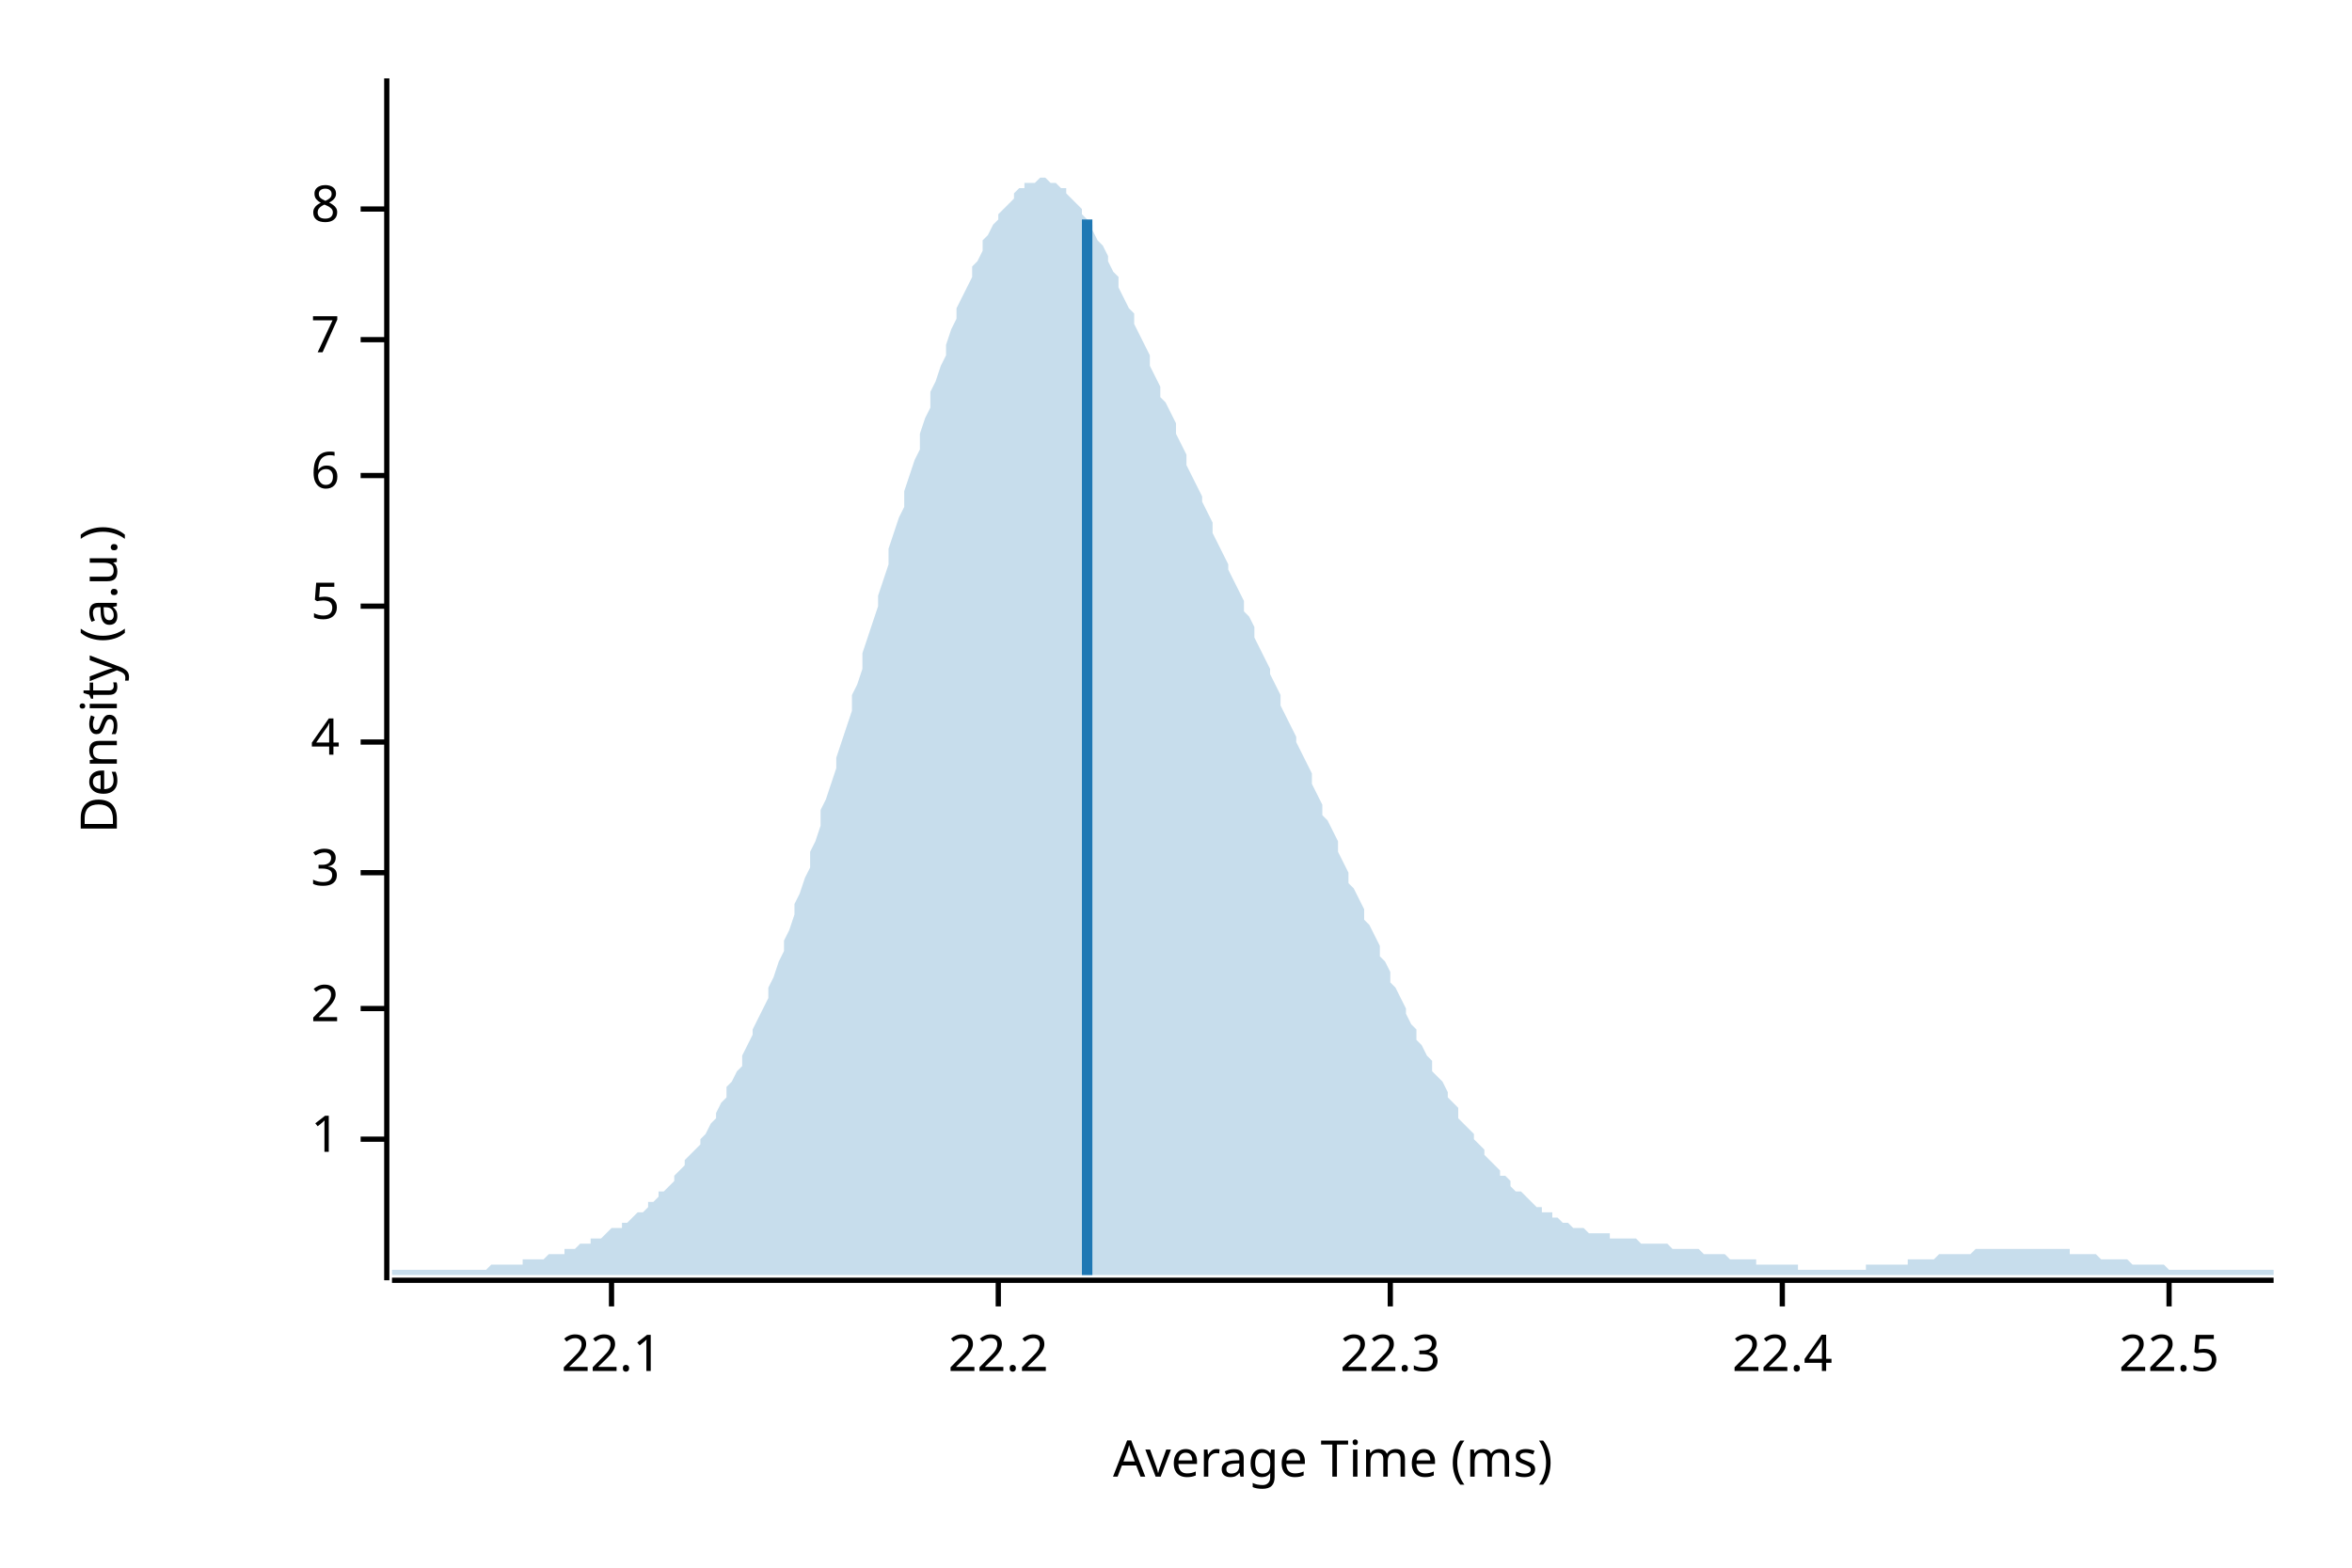
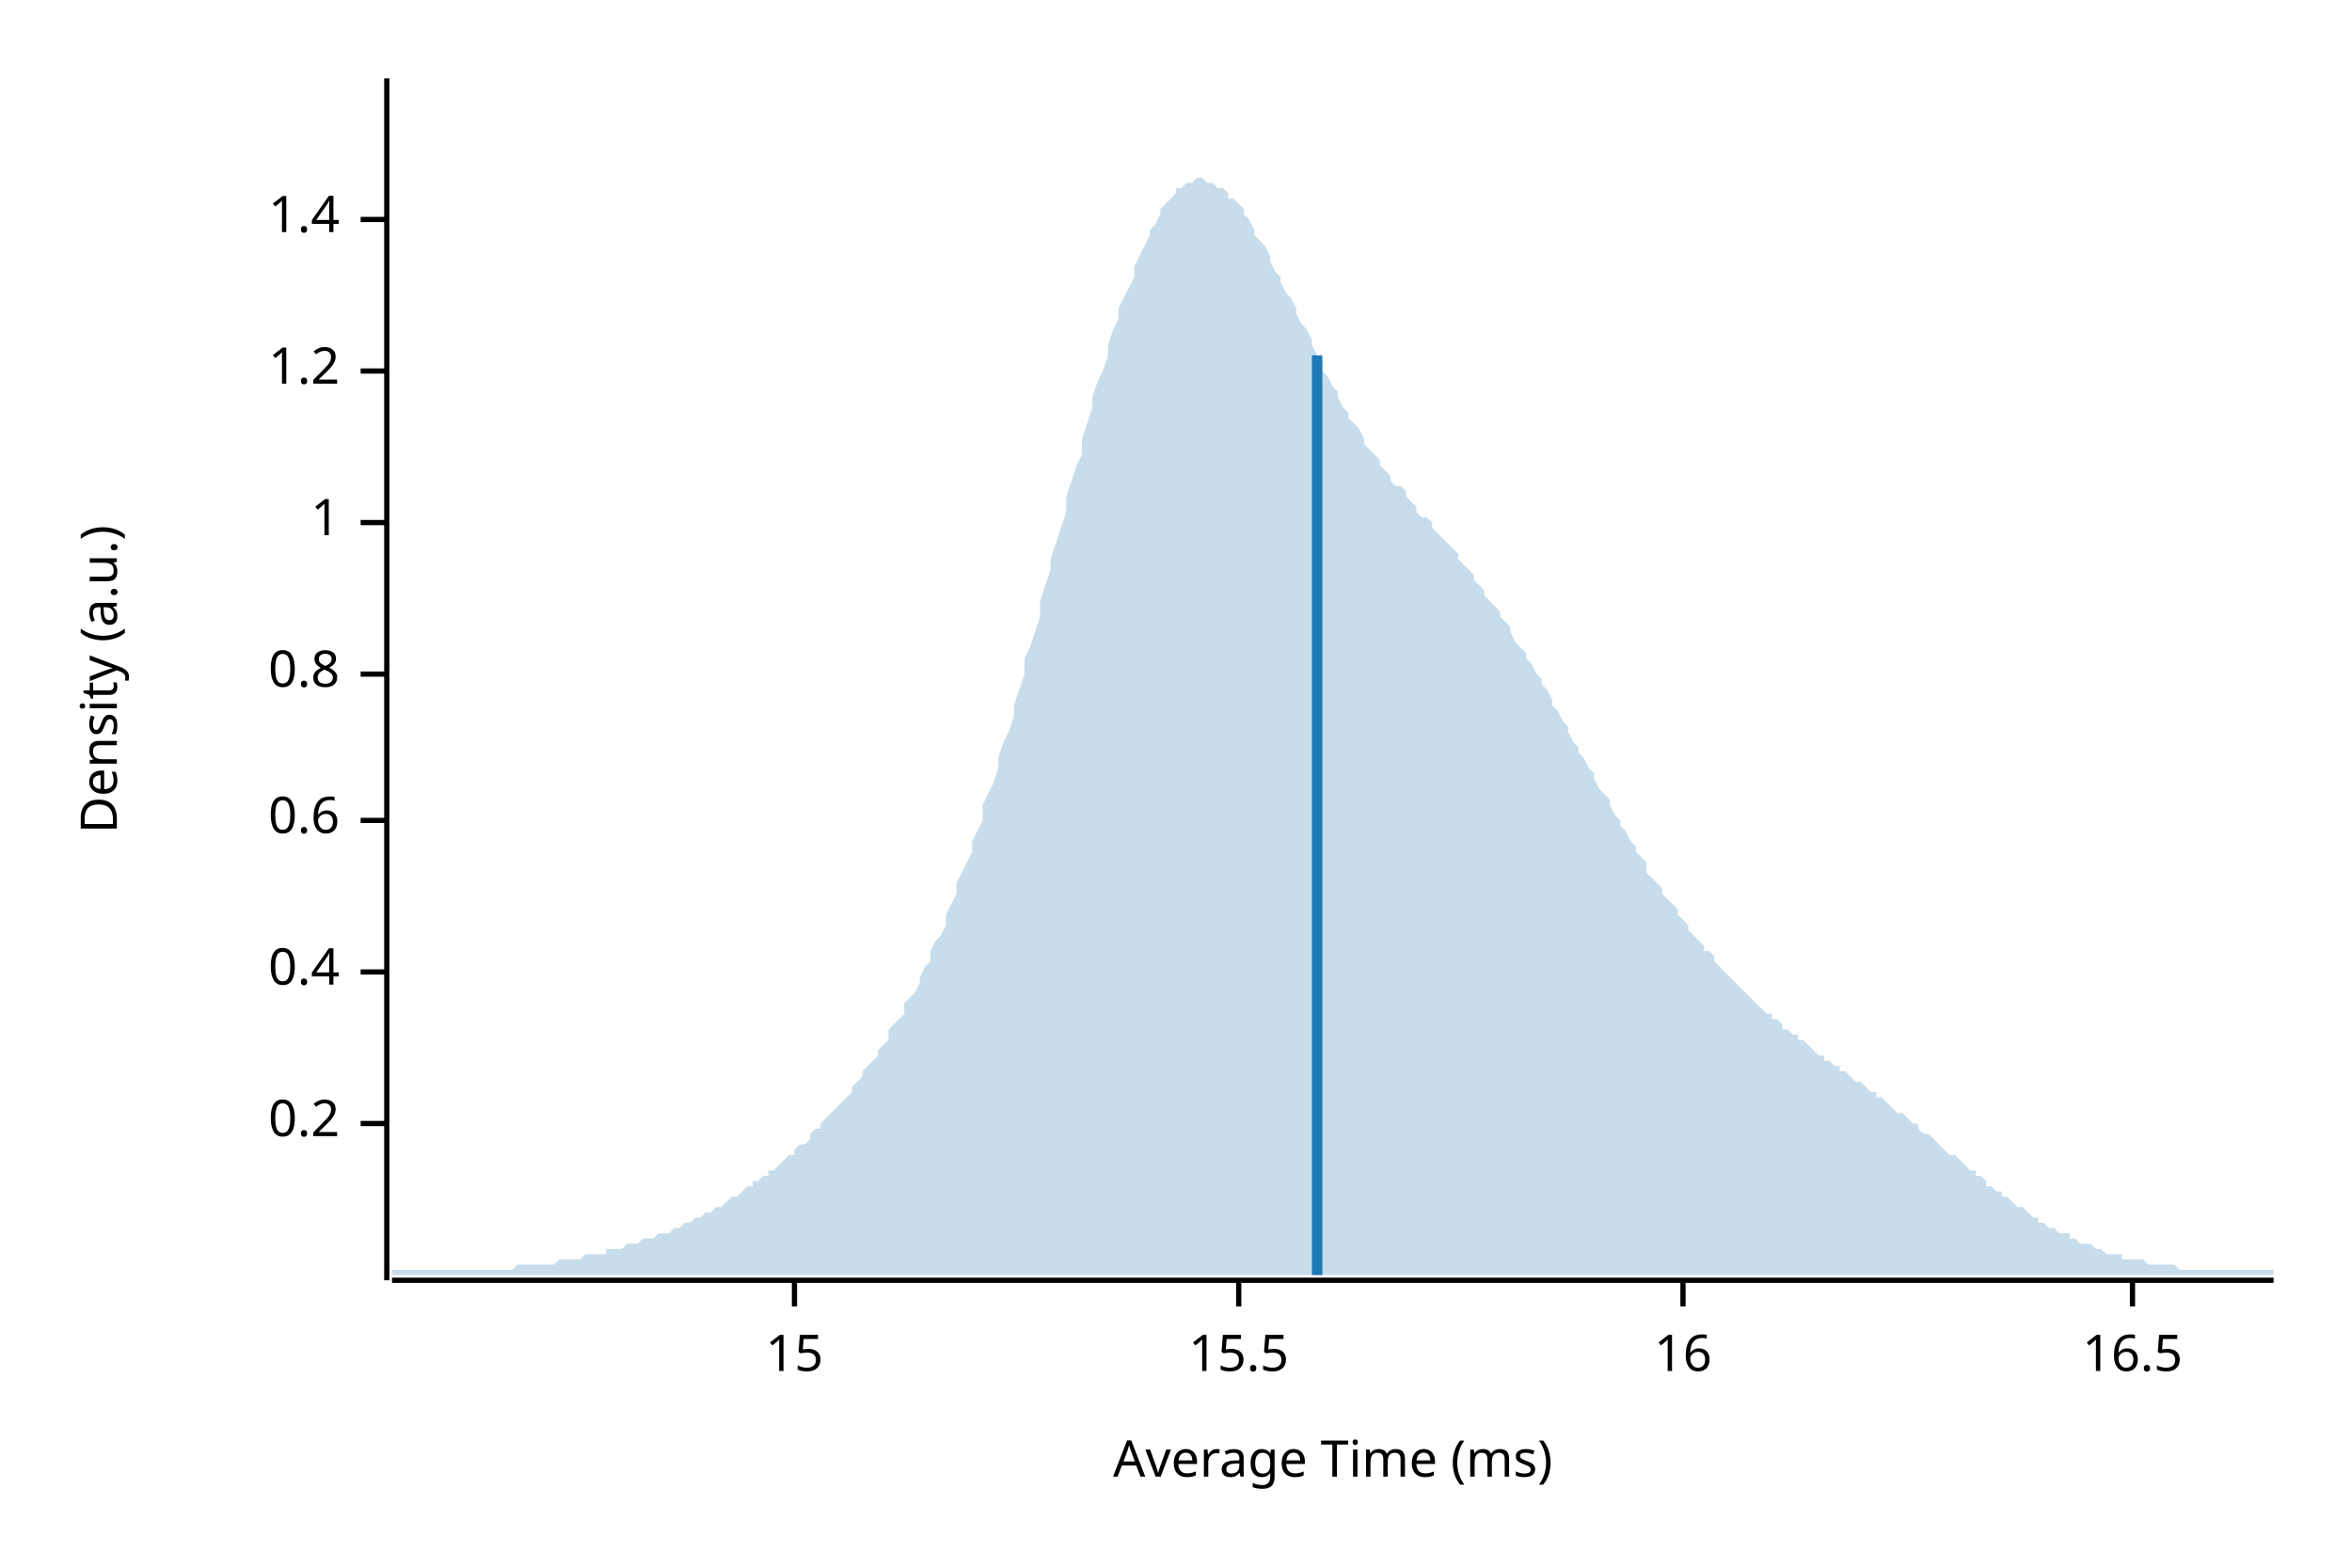
<svg xmlns="http://www.w3.org/2000/svg" width="450" height="300" viewBox="0 0 450 300">
  <text x="15" y="130" dy="0.76em" text-anchor="middle" font-family="sans-serif" font-size="9.677" opacity="1" fill="#000000" transform="rotate(270, 15, 130)">
Density (a.u.)
</text>
  <text x="255" y="285" dy="-0.5ex" text-anchor="middle" font-family="sans-serif" font-size="9.677" opacity="1" fill="#000000">
Average Time (ms)
</text>
  <polyline fill="none" opacity="1" stroke="#000000" stroke-width="1" points="74,15 74,245 " />
-   <text x="65" y="218" dy="0.5ex" text-anchor="end" font-family="sans-serif" font-size="9.677" opacity="1" fill="#000000">
+   <text x="65" y="215" dy="0.5ex" text-anchor="end" font-family="sans-serif" font-size="9.677" opacity="1" fill="#000000">
+ 0.2
+ </text>
+   <polyline fill="none" opacity="1" stroke="#000000" stroke-width="1" points="69,215 74,215 " />
+   <text x="65" y="186" dy="0.5ex" text-anchor="end" font-family="sans-serif" font-size="9.677" opacity="1" fill="#000000">
+ 0.4
+ </text>
+   <polyline fill="none" opacity="1" stroke="#000000" stroke-width="1" points="69,186 74,186 " />
+   <text x="65" y="157" dy="0.5ex" text-anchor="end" font-family="sans-serif" font-size="9.677" opacity="1" fill="#000000">
+ 0.6
+ </text>
+   <polyline fill="none" opacity="1" stroke="#000000" stroke-width="1" points="69,157 74,157 " />
+   <text x="65" y="129" dy="0.5ex" text-anchor="end" font-family="sans-serif" font-size="9.677" opacity="1" fill="#000000">
+ 0.8
+ </text>
+   <polyline fill="none" opacity="1" stroke="#000000" stroke-width="1" points="69,129 74,129 " />
+   <text x="65" y="100" dy="0.5ex" text-anchor="end" font-family="sans-serif" font-size="9.677" opacity="1" fill="#000000">
1
</text>
-   <polyline fill="none" opacity="1" stroke="#000000" stroke-width="1" points="69,218 74,218 " />
-   <text x="65" y="193" dy="0.5ex" text-anchor="end" font-family="sans-serif" font-size="9.677" opacity="1" fill="#000000">
- 2
+   <polyline fill="none" opacity="1" stroke="#000000" stroke-width="1" points="69,100 74,100 " />
+   <text x="65" y="71" dy="0.5ex" text-anchor="end" font-family="sans-serif" font-size="9.677" opacity="1" fill="#000000">
+ 1.2
</text>
-   <polyline fill="none" opacity="1" stroke="#000000" stroke-width="1" points="69,193 74,193 " />
-   <text x="65" y="167" dy="0.5ex" text-anchor="end" font-family="sans-serif" font-size="9.677" opacity="1" fill="#000000">
- 3
+   <polyline fill="none" opacity="1" stroke="#000000" stroke-width="1" points="69,71 74,71 " />
+   <text x="65" y="42" dy="0.5ex" text-anchor="end" font-family="sans-serif" font-size="9.677" opacity="1" fill="#000000">
+ 1.4
</text>
-   <polyline fill="none" opacity="1" stroke="#000000" stroke-width="1" points="69,167 74,167 " />
-   <text x="65" y="142" dy="0.5ex" text-anchor="end" font-family="sans-serif" font-size="9.677" opacity="1" fill="#000000">
- 4
+   <polyline fill="none" opacity="1" stroke="#000000" stroke-width="1" points="69,42 74,42 " />
+   <polyline fill="none" opacity="1" stroke="#000000" stroke-width="1" points="75,245 435,245 " />
+   <text x="152" y="255" dy="0.76em" text-anchor="middle" font-family="sans-serif" font-size="9.677" opacity="1" fill="#000000">
+ 15
</text>
-   <polyline fill="none" opacity="1" stroke="#000000" stroke-width="1" points="69,142 74,142 " />
-   <text x="65" y="116" dy="0.5ex" text-anchor="end" font-family="sans-serif" font-size="9.677" opacity="1" fill="#000000">
- 5
+   <polyline fill="none" opacity="1" stroke="#000000" stroke-width="1" points="152,245 152,250 " />
+   <text x="237" y="255" dy="0.76em" text-anchor="middle" font-family="sans-serif" font-size="9.677" opacity="1" fill="#000000">
+ 15.5
</text>
-   <polyline fill="none" opacity="1" stroke="#000000" stroke-width="1" points="69,116 74,116 " />
-   <text x="65" y="91" dy="0.5ex" text-anchor="end" font-family="sans-serif" font-size="9.677" opacity="1" fill="#000000">
- 6
+   <polyline fill="none" opacity="1" stroke="#000000" stroke-width="1" points="237,245 237,250 " />
+   <text x="322" y="255" dy="0.76em" text-anchor="middle" font-family="sans-serif" font-size="9.677" opacity="1" fill="#000000">
+ 16
</text>
-   <polyline fill="none" opacity="1" stroke="#000000" stroke-width="1" points="69,91 74,91 " />
-   <text x="65" y="65" dy="0.5ex" text-anchor="end" font-family="sans-serif" font-size="9.677" opacity="1" fill="#000000">
- 7
+   <polyline fill="none" opacity="1" stroke="#000000" stroke-width="1" points="322,245 322,250 " />
+   <text x="408" y="255" dy="0.76em" text-anchor="middle" font-family="sans-serif" font-size="9.677" opacity="1" fill="#000000">
+ 16.5
</text>
-   <polyline fill="none" opacity="1" stroke="#000000" stroke-width="1" points="69,65 74,65 " />
-   <text x="65" y="40" dy="0.5ex" text-anchor="end" font-family="sans-serif" font-size="9.677" opacity="1" fill="#000000">
- 8
- </text>
-   <polyline fill="none" opacity="1" stroke="#000000" stroke-width="1" points="69,40 74,40 " />
-   <polyline fill="none" opacity="1" stroke="#000000" stroke-width="1" points="75,245 435,245 " />
-   <text x="117" y="255" dy="0.76em" text-anchor="middle" font-family="sans-serif" font-size="9.677" opacity="1" fill="#000000">
- 22.1
- </text>
-   <polyline fill="none" opacity="1" stroke="#000000" stroke-width="1" points="117,245 117,250 " />
-   <text x="191" y="255" dy="0.76em" text-anchor="middle" font-family="sans-serif" font-size="9.677" opacity="1" fill="#000000">
- 22.2
- </text>
-   <polyline fill="none" opacity="1" stroke="#000000" stroke-width="1" points="191,245 191,250 " />
-   <text x="266" y="255" dy="0.76em" text-anchor="middle" font-family="sans-serif" font-size="9.677" opacity="1" fill="#000000">
- 22.3
- </text>
-   <polyline fill="none" opacity="1" stroke="#000000" stroke-width="1" points="266,245 266,250 " />
-   <text x="341" y="255" dy="0.76em" text-anchor="middle" font-family="sans-serif" font-size="9.677" opacity="1" fill="#000000">
- 22.4
- </text>
-   <polyline fill="none" opacity="1" stroke="#000000" stroke-width="1" points="341,245 341,250 " />
-   <text x="415" y="255" dy="0.76em" text-anchor="middle" font-family="sans-serif" font-size="9.677" opacity="1" fill="#000000">
- 22.5
- </text>
-   <polyline fill="none" opacity="1" stroke="#000000" stroke-width="1" points="415,245 415,250 " />
-   <polygon opacity="0.25" fill="#1F78B4" points="75,243 75,243 76,243 77,243 77,243 78,243 79,243 80,243 80,243 81,243 82,243 82,243 83,243 84,243 85,243 85,243 86,243 87,243 87,243 88,243 89,243 90,243 90,243 91,243 92,243 93,243 93,243 94,242 95,242 95,242 96,242 97,242 98,242 98,242 99,242 100,242 100,241 101,241 102,241 103,241 103,241 104,241 105,240 106,240 106,240 107,240 108,240 108,239 109,239 110,239 111,238 111,238 112,238 113,238 113,237 114,237 115,237 116,236 116,236 117,235 118,235 119,235 119,234 120,234 121,233 121,233 122,232 123,232 124,231 124,230 125,230 126,229 126,228 127,228 128,227 129,226 129,225 130,224 131,223 131,222 132,221 133,220 134,219 134,218 135,217 136,215 137,214 137,213 138,211 139,210 139,208 140,207 141,205 142,204 142,202 143,200 144,198 144,197 145,195 146,193 147,191 147,189 148,187 149,184 150,182 150,180 151,178 152,175 152,173 153,171 154,168 155,166 155,163 156,161 157,158 157,155 158,153 159,150 160,147 160,145 161,142 162,139 163,136 163,133 164,131 165,128 165,125 166,122 167,119 168,116 168,114 169,111 170,108 170,105 171,102 172,99 173,97 173,94 174,91 175,88 176,86 176,83 177,80 178,78 178,75 179,73 180,70 181,68 181,66 182,63 183,61 183,59 184,57 185,55 186,53 186,51 187,50 188,48 188,46 189,45 190,43 191,42 191,41 192,40 193,39 194,38 194,37 195,36 196,36 196,35 197,35 198,35 199,34 199,34 200,34 201,35 201,35 202,35 203,36 204,36 204,37 205,38 206,39 207,40 207,41 208,42 209,43 209,44 210,46 211,47 212,49 212,50 213,52 214,53 214,55 215,57 216,59 217,60 217,62 218,64 219,66 220,68 220,70 221,72 222,74 222,76 223,77 224,79 225,81 225,83 226,85 227,87 227,89 228,91 229,93 230,95 230,96 231,98 232,100 232,102 233,104 234,106 235,108 235,109 236,111 237,113 238,115 238,117 239,118 240,120 240,122 241,124 242,126 243,128 243,129 244,131 245,133 245,135 246,137 247,139 248,141 248,142 249,144 250,146 251,148 251,150 252,152 253,154 253,156 254,157 255,159 256,161 256,163 257,165 258,167 258,169 259,170 260,172 261,174 261,176 262,177 263,179 264,181 264,183 265,184 266,186 266,188 267,189 268,191 269,193 269,194 270,196 271,197 271,199 272,200 273,202 274,203 274,205 275,206 276,207 277,209 277,210 278,211 279,212 279,214 280,215 281,216 282,217 282,218 283,219 284,220 284,221 285,222 286,223 287,224 287,225 288,225 289,226 289,227 290,228 291,228 292,229 292,229 293,230 294,231 295,231 295,232 296,232 297,232 297,233 298,233 299,234 300,234 300,234 301,235 302,235 302,235 303,235 304,236 305,236 305,236 306,236 307,236 308,236 308,237 309,237 310,237 310,237 311,237 312,237 313,237 313,237 314,238 315,238 315,238 316,238 317,238 318,238 318,238 319,238 320,239 321,239 321,239 322,239 323,239 323,239 324,239 325,239 326,240 326,240 327,240 328,240 328,240 329,240 330,240 331,241 331,241 332,241 333,241 333,241 334,241 335,241 336,241 336,242 337,242 338,242 339,242 339,242 340,242 341,242 341,242 342,242 343,242 344,242 344,243 345,243 346,243 346,243 347,243 348,243 349,243 349,243 350,243 351,243 352,243 352,243 353,243 354,243 354,243 355,243 356,243 357,243 357,242 358,242 359,242 359,242 360,242 361,242 362,242 362,242 363,242 364,242 365,242 365,241 366,241 367,241 367,241 368,241 369,241 370,241 370,241 371,240 372,240 372,240 373,240 374,240 375,240 375,240 376,240 377,240 378,239 378,239 379,239 380,239 380,239 381,239 382,239 383,239 383,239 384,239 385,239 385,239 386,239 387,239 388,239 388,239 389,239 390,239 390,239 391,239 392,239 393,239 393,239 394,239 395,239 396,239 396,240 397,240 398,240 398,240 399,240 400,240 401,240 401,240 402,241 403,241 403,241 404,241 405,241 406,241 406,241 407,241 408,242 409,242 409,242 410,242 411,242 411,242 412,242 413,242 414,242 414,242 415,243 416,243 416,243 417,243 418,243 419,243 419,243 420,243 421,243 422,243 422,243 423,243 424,243 424,243 425,243 426,243 427,243 427,243 428,243 429,243 429,243 430,243 431,243 432,243 432,243 433,243 434,243 435,243 435,244 75,244 " />
-   <polyline fill="none" opacity="1" stroke="#1F78B4" stroke-width="2" points="208,244 208,42 " />
+   <polyline fill="none" opacity="1" stroke="#000000" stroke-width="1" points="408,245 408,250 " />
+   <polygon opacity="0.25" fill="#1F78B4" points="75,243 75,243 76,243 77,243 77,243 78,243 79,243 80,243 80,243 81,243 82,243 82,243 83,243 84,243 85,243 85,243 86,243 87,243 87,243 88,243 89,243 90,243 90,243 91,243 92,243 93,243 93,243 94,243 95,243 95,243 96,243 97,243 98,243 98,243 99,242 100,242 100,242 101,242 102,242 103,242 103,242 104,242 105,242 106,242 106,242 107,241 108,241 108,241 109,241 110,241 111,241 111,241 112,240 113,240 113,240 114,240 115,240 116,240 116,239 117,239 118,239 119,239 119,239 120,238 121,238 121,238 122,238 123,237 124,237 124,237 125,237 126,236 126,236 127,236 128,236 129,235 129,235 130,235 131,234 131,234 132,234 133,233 134,233 134,233 135,232 136,232 137,231 137,231 138,231 139,230 139,230 140,229 141,229 142,228 142,228 143,227 144,227 144,226 145,226 146,225 147,225 147,224 148,224 149,223 150,222 150,222 151,221 152,221 152,220 153,219 154,219 155,218 155,217 156,216 157,216 157,215 158,214 159,213 160,212 160,212 161,211 162,210 163,209 163,208 164,207 165,206 165,205 166,204 167,203 168,202 168,201 169,200 170,199 170,197 171,196 172,195 173,194 173,192 174,191 175,190 176,188 176,187 177,185 178,184 178,182 179,180 180,179 181,177 181,175 182,173 183,171 183,169 184,167 185,165 186,163 186,161 187,159 188,157 188,154 189,152 190,150 191,147 191,145 192,142 193,140 194,137 194,135 195,132 196,129 196,126 197,124 198,121 199,118 199,115 200,112 201,109 201,107 202,104 203,101 204,98 204,95 205,92 206,89 207,87 207,84 208,81 209,78 209,76 210,73 211,71 212,68 212,66 213,63 214,61 214,59 215,57 216,55 217,53 217,51 218,49 219,47 220,45 220,44 221,43 222,41 222,40 223,39 224,38 225,37 225,36 226,36 227,35 227,35 228,35 229,34 230,34 230,34 231,35 232,35 232,35 233,36 234,36 235,37 235,38 236,38 237,39 238,40 238,41 239,42 240,44 240,45 241,46 242,47 243,49 243,50 244,52 245,53 245,54 246,56 247,57 248,59 248,60 249,62 250,63 251,65 251,66 252,68 253,69 253,71 254,72 255,74 256,75 256,76 257,78 258,79 258,80 259,81 260,82 261,84 261,85 262,86 263,87 264,88 264,89 265,90 266,91 266,92 267,93 268,93 269,94 269,95 270,96 271,97 271,98 272,99 273,99 274,100 274,101 275,102 276,103 277,104 277,104 278,105 279,106 279,107 280,108 281,109 282,110 282,111 283,112 284,113 284,114 285,115 286,116 287,117 287,118 288,119 289,120 289,121 290,123 291,124 292,125 292,126 293,127 294,129 295,130 295,131 296,132 297,134 297,135 298,136 299,138 300,139 300,140 301,142 302,143 302,144 303,145 304,147 305,148 305,149 306,151 307,152 308,153 308,154 309,156 310,157 310,158 311,159 312,161 313,162 313,163 314,164 315,165 315,167 316,168 317,169 318,170 318,171 319,172 320,173 321,174 321,175 322,176 323,177 323,178 324,179 325,180 326,181 326,182 327,182 328,183 328,184 329,185 330,186 331,187 331,187 332,188 333,189 333,189 334,190 335,191 336,192 336,192 337,193 338,194 339,194 339,195 340,195 341,196 341,197 342,197 343,198 344,198 344,199 345,199 346,200 346,200 347,201 348,202 349,202 349,203 350,203 351,204 352,204 352,205 353,205 354,206 354,206 355,207 356,207 357,208 357,208 358,209 359,209 359,210 360,210 361,211 362,212 362,212 363,213 364,213 365,214 365,214 366,215 367,215 367,216 368,217 369,217 370,218 370,218 371,219 372,220 372,220 373,221 374,221 375,222 375,222 376,223 377,224 378,224 378,225 379,225 380,226 380,227 381,227 382,228 383,228 383,229 384,229 385,230 385,230 386,231 387,231 388,232 388,232 389,233 390,233 390,234 391,234 392,235 393,235 393,235 394,236 395,236 396,236 396,237 397,237 398,238 398,238 399,238 400,238 401,239 401,239 402,239 403,240 403,240 404,240 405,240 406,240 406,241 407,241 408,241 409,241 409,241 410,241 411,242 411,242 412,242 413,242 414,242 414,242 415,242 416,242 416,242 417,243 418,243 419,243 419,243 420,243 421,243 422,243 422,243 423,243 424,243 424,243 425,243 426,243 427,243 427,243 428,243 429,243 429,243 430,243 431,243 432,243 432,243 433,243 434,243 435,243 435,244 75,244 " />
+   <polyline fill="none" opacity="1" stroke="#1F78B4" stroke-width="2" points="252,244 252,68 " />
</svg>
